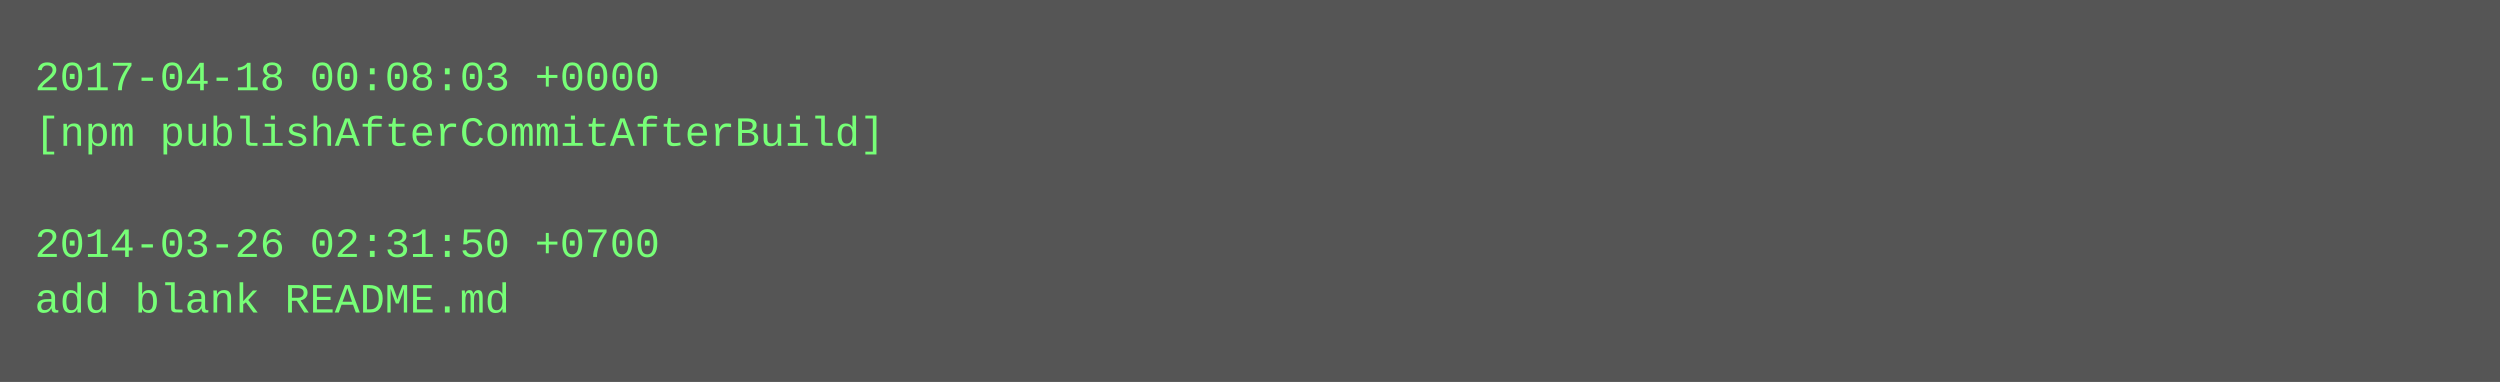
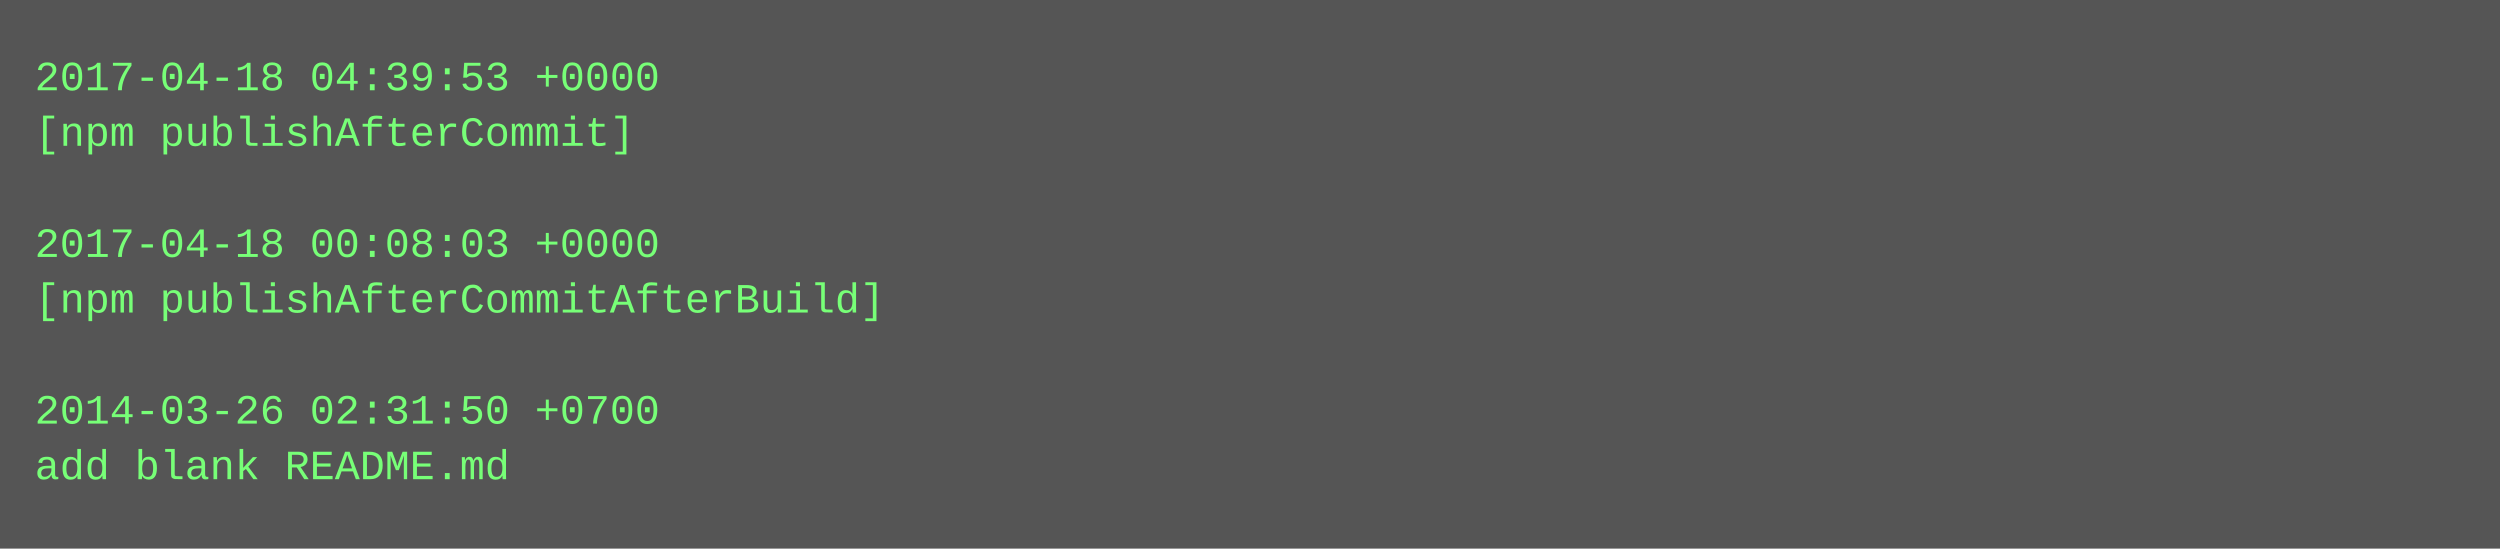
- <svg xmlns="http://www.w3.org/2000/svg" height="110" width="720">
-   <rect height="110" fill="#555" width="720" />
+ <svg xmlns="http://www.w3.org/2000/svg" height="158" width="720">
+   <rect height="158" fill="#555" width="720" />
  <text fill="#7f7" font-family="Courier New" font-size="12" xml:space="preserve">
-     <tspan x="10" y="26">2017-04-18 00:08:03 +0000</tspan>
-     <tspan x="10" y="42">[npm publishAfterCommitAfterBuild]</tspan>
+     <tspan x="10" y="26">2017-04-18 04:39:53 +0000</tspan>
+     <tspan x="10" y="42">[npm publishAfterCommit]</tspan>
    <tspan x="10" y="58" />
-     <tspan x="10" y="74">2014-03-26 02:31:50 +0700</tspan>
-     <tspan x="10" y="90">add blank README.md</tspan>
+     <tspan x="10" y="74">2017-04-18 00:08:03 +0000</tspan>
+     <tspan x="10" y="90">[npm publishAfterCommitAfterBuild]</tspan>
+     <tspan x="10" y="106" />
+     <tspan x="10" y="122">2014-03-26 02:31:50 +0700</tspan>
+     <tspan x="10" y="138">add blank README.md</tspan>
  </text>
</svg>
